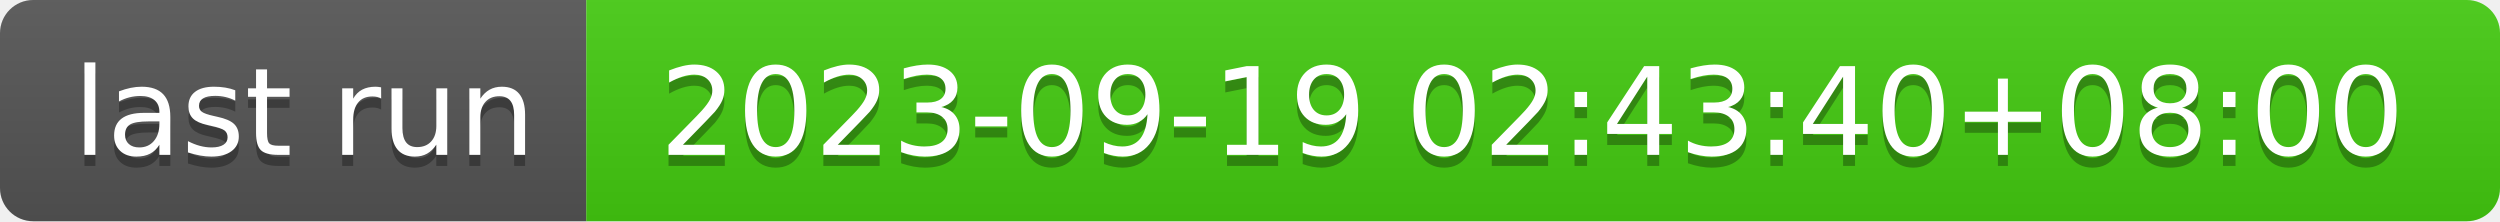
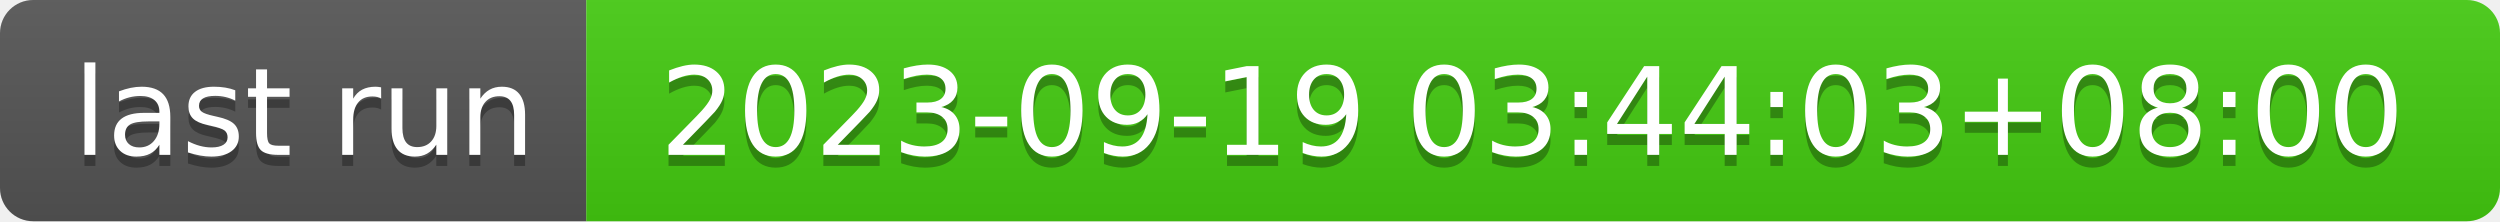
- <svg xmlns="http://www.w3.org/2000/svg" width="226" height="20" role="img" aria-label="last run: 2023-09-19 02:43:40+08:00">
+ <svg xmlns="http://www.w3.org/2000/svg" width="226" height="20" role="img" aria-label="last run: 2023-09-19 03:44:03+08:00">
  <linearGradient id="s" x2="0" y2="100%">
    <stop offset="0" stop-color="#bbb" stop-opacity=".1" />
    <stop offset="1" stop-opacity=".1" />
  </linearGradient>
  <clipPath id="r">
    <rect width="226" height="20" rx="3" fill="#fff" />
  </clipPath>
  <g clip-path="url(#r)">
    <rect width="53" height="20" fill="#555" />
    <rect x="53" width="173" height="20" fill="#4c1" />
    <rect width="226" height="20" fill="url(#s)" />
  </g>
  <g fill="#fff" text-anchor="middle" font-family="Verdana,Geneva,DejaVu Sans,sans-serif" text-rendering="geometricPrecision" font-size="110">
    <text aria-hidden="true" x="275" y="150" fill="#010101" fill-opacity=".3" transform="scale(.1)" textLength="430">last run</text>
    <text x="275" y="140" transform="scale(.1)" fill="#fff" textLength="430">last run</text>
-     <text aria-hidden="true" x="1385" y="150" fill="#010101" fill-opacity=".3" transform="scale(.1)" textLength="1630">2023-09-19 02:43:40+08:00</text>
-     <text x="1385" y="140" transform="scale(.1)" fill="#fff" textLength="1630">2023-09-19 02:43:40+08:00</text>
+     <text aria-hidden="true" x="1385" y="150" fill="#010101" fill-opacity=".3" transform="scale(.1)" textLength="1630">2023-09-19 03:44:03+08:00</text>
+     <text x="1385" y="140" transform="scale(.1)" fill="#fff" textLength="1630">2023-09-19 03:44:03+08:00</text>
  </g>
</svg>
